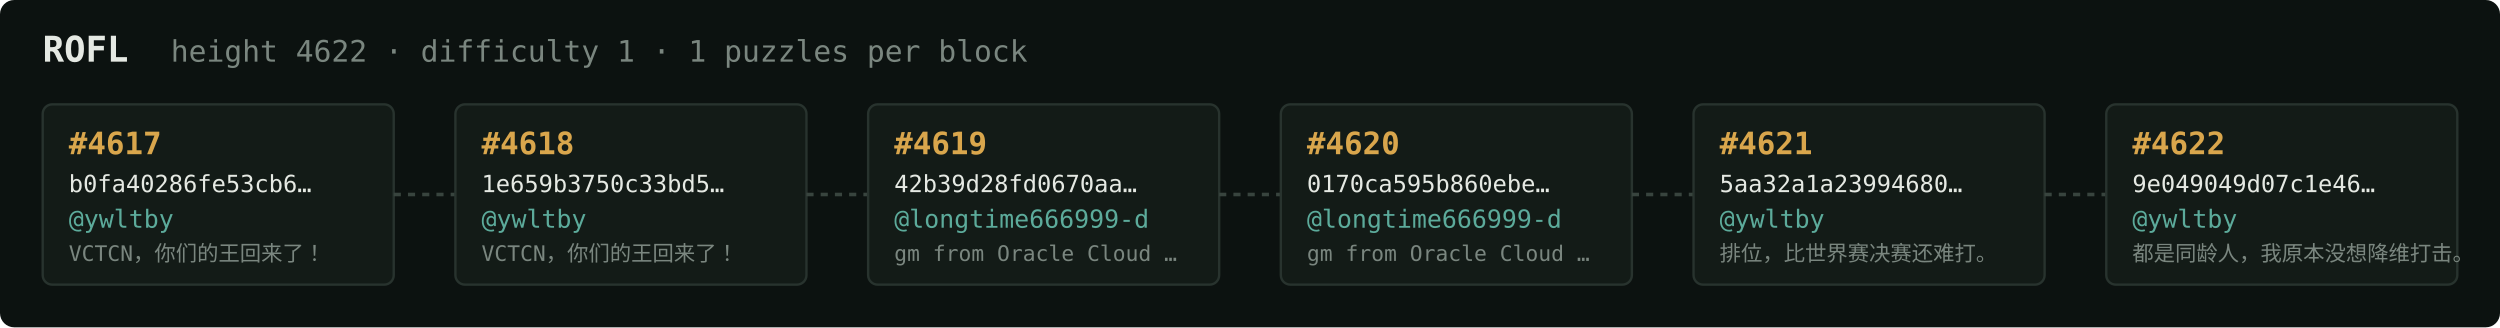
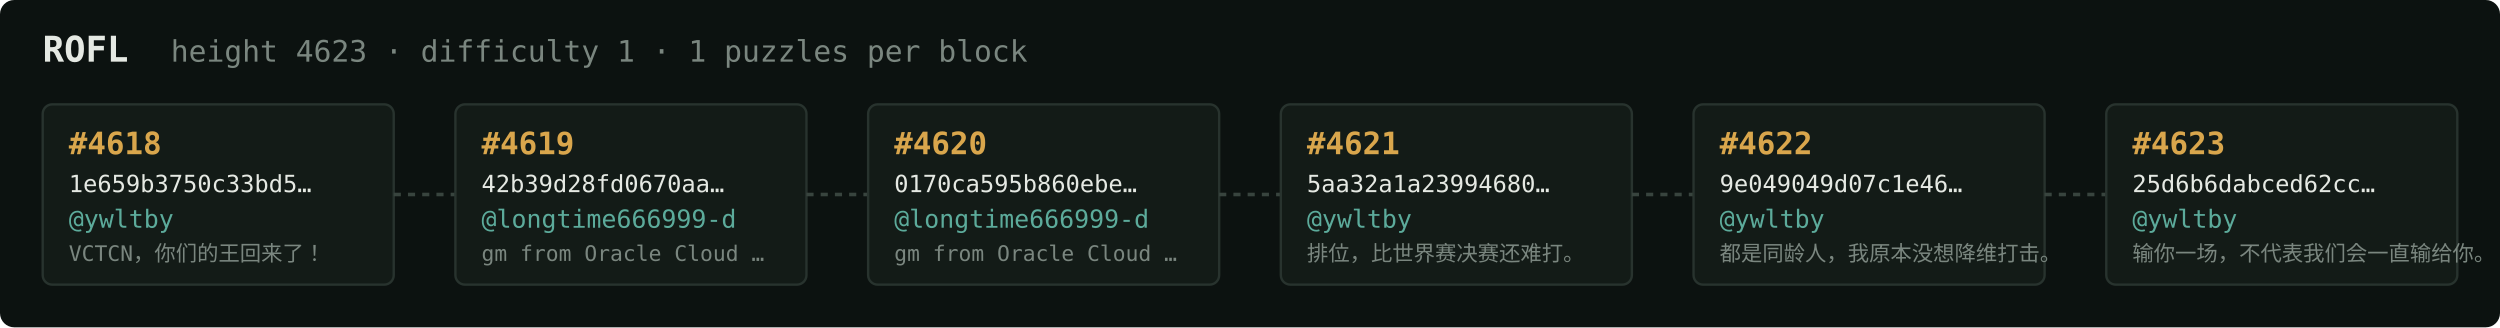
<svg xmlns="http://www.w3.org/2000/svg" width="1054" height="138" viewBox="0 0 1054 138" font-family="ui-monospace,SFMono-Regular,Menlo,monospace">
  <rect fill="#0c1210" width="1054" height="138" rx="6" />
  <text x="18" y="26" fill="#e5e9e3" font-size="15" font-weight="700">ROFL</text>
-   <text x="72" y="26" fill="#7a867f" font-size="12.5">height 4622 · difficulty 1 · 1 puzzles per block</text>
+   <text x="72" y="26" fill="#7a867f" font-size="12.5">height 4623 · difficulty 1 · 1 puzzles per block</text>
  <rect x="18" y="44" width="148" height="76" rx="4" fill="#131b17" stroke="#28332e" stroke-width="1" />
-   <text x="29" y="65" fill="#d9a64c" font-size="13" font-weight="700">#4617</text>
-   <text x="29" y="81" fill="#e5e9e3" font-size="10">b0fa40286fe53cb6…</text>
+   <text x="29" y="65" fill="#d9a64c" font-size="13" font-weight="700">#4618</text>
+   <text x="29" y="81" fill="#e5e9e3" font-size="10">1e659b3750c33bd5…</text>
  <text x="29" y="96" fill="#5cab9b" font-size="10.5">@ywltby</text>
  <text x="29" y="110" fill="#7a867f" font-size="9">VCTCN，你们的王回来了！</text>
  <line x1="166" y1="82.0" x2="192" y2="82.0" stroke="#38443e" stroke-width="1.5" stroke-dasharray="3 3" />
  <rect x="192" y="44" width="148" height="76" rx="4" fill="#131b17" stroke="#28332e" stroke-width="1" />
-   <text x="203" y="65" fill="#d9a64c" font-size="13" font-weight="700">#4618</text>
-   <text x="203" y="81" fill="#e5e9e3" font-size="10">1e659b3750c33bd5…</text>
-   <text x="203" y="96" fill="#5cab9b" font-size="10.5">@ywltby</text>
-   <text x="203" y="110" fill="#7a867f" font-size="9">VCTCN，你们的王回来了！</text>
+   <text x="203" y="65" fill="#d9a64c" font-size="13" font-weight="700">#4619</text>
+   <text x="203" y="81" fill="#e5e9e3" font-size="10">42b39d28fd0670aa…</text>
+   <text x="203" y="96" fill="#5cab9b" font-size="10.5">@longtime666999-d</text>
+   <text x="203" y="110" fill="#7a867f" font-size="9">gm from Oracle Cloud …</text>
  <line x1="340" y1="82.0" x2="366" y2="82.0" stroke="#38443e" stroke-width="1.5" stroke-dasharray="3 3" />
  <rect x="366" y="44" width="148" height="76" rx="4" fill="#131b17" stroke="#28332e" stroke-width="1" />
-   <text x="377" y="65" fill="#d9a64c" font-size="13" font-weight="700">#4619</text>
-   <text x="377" y="81" fill="#e5e9e3" font-size="10">42b39d28fd0670aa…</text>
+   <text x="377" y="65" fill="#d9a64c" font-size="13" font-weight="700">#4620</text>
+   <text x="377" y="81" fill="#e5e9e3" font-size="10">0170ca595b860ebe…</text>
  <text x="377" y="96" fill="#5cab9b" font-size="10.5">@longtime666999-d</text>
  <text x="377" y="110" fill="#7a867f" font-size="9">gm from Oracle Cloud …</text>
  <line x1="514" y1="82.0" x2="540" y2="82.0" stroke="#38443e" stroke-width="1.5" stroke-dasharray="3 3" />
  <rect x="540" y="44" width="148" height="76" rx="4" fill="#131b17" stroke="#28332e" stroke-width="1" />
-   <text x="551" y="65" fill="#d9a64c" font-size="13" font-weight="700">#4620</text>
-   <text x="551" y="81" fill="#e5e9e3" font-size="10">0170ca595b860ebe…</text>
-   <text x="551" y="96" fill="#5cab9b" font-size="10.5">@longtime666999-d</text>
-   <text x="551" y="110" fill="#7a867f" font-size="9">gm from Oracle Cloud …</text>
+   <text x="551" y="65" fill="#d9a64c" font-size="13" font-weight="700">#4621</text>
+   <text x="551" y="81" fill="#e5e9e3" font-size="10">5aa32a1a23994680…</text>
+   <text x="551" y="96" fill="#5cab9b" font-size="10.5">@ywltby</text>
+   <text x="551" y="110" fill="#7a867f" font-size="9">排位，比世界赛决赛还难打。</text>
  <line x1="688" y1="82.0" x2="714" y2="82.0" stroke="#38443e" stroke-width="1.5" stroke-dasharray="3 3" />
  <rect x="714" y="44" width="148" height="76" rx="4" fill="#131b17" stroke="#28332e" stroke-width="1" />
-   <text x="725" y="65" fill="#d9a64c" font-size="13" font-weight="700">#4621</text>
-   <text x="725" y="81" fill="#e5e9e3" font-size="10">5aa32a1a23994680…</text>
+   <text x="725" y="65" fill="#d9a64c" font-size="13" font-weight="700">#4622</text>
+   <text x="725" y="81" fill="#e5e9e3" font-size="10">9e049049d07c1e46…</text>
  <text x="725" y="96" fill="#5cab9b" font-size="10.5">@ywltby</text>
-   <text x="725" y="110" fill="#7a867f" font-size="9">排位，比世界赛决赛还难打。</text>
+   <text x="725" y="110" fill="#7a867f" font-size="9">都是同龄人，我原本没想降维打击。</text>
  <line x1="862" y1="82.0" x2="888" y2="82.0" stroke="#38443e" stroke-width="1.5" stroke-dasharray="3 3" />
  <rect x="888" y="44" width="148" height="76" rx="4" fill="#131b17" stroke="#28332e" stroke-width="1" />
-   <text x="899" y="65" fill="#d9a64c" font-size="13" font-weight="700">#4622</text>
-   <text x="899" y="81" fill="#e5e9e3" font-size="10">9e049049d07c1e46…</text>
+   <text x="899" y="65" fill="#d9a64c" font-size="13" font-weight="700">#4623</text>
+   <text x="899" y="81" fill="#e5e9e3" font-size="10">25d6b6dabced62cc…</text>
  <text x="899" y="96" fill="#5cab9b" font-size="10.5">@ywltby</text>
-   <text x="899" y="110" fill="#7a867f" font-size="9">都是同龄人，我原本没想降维打击。</text>
+   <text x="899" y="110" fill="#7a867f" font-size="9">输你一场，不代表我们会一直输给你。</text>
</svg>
